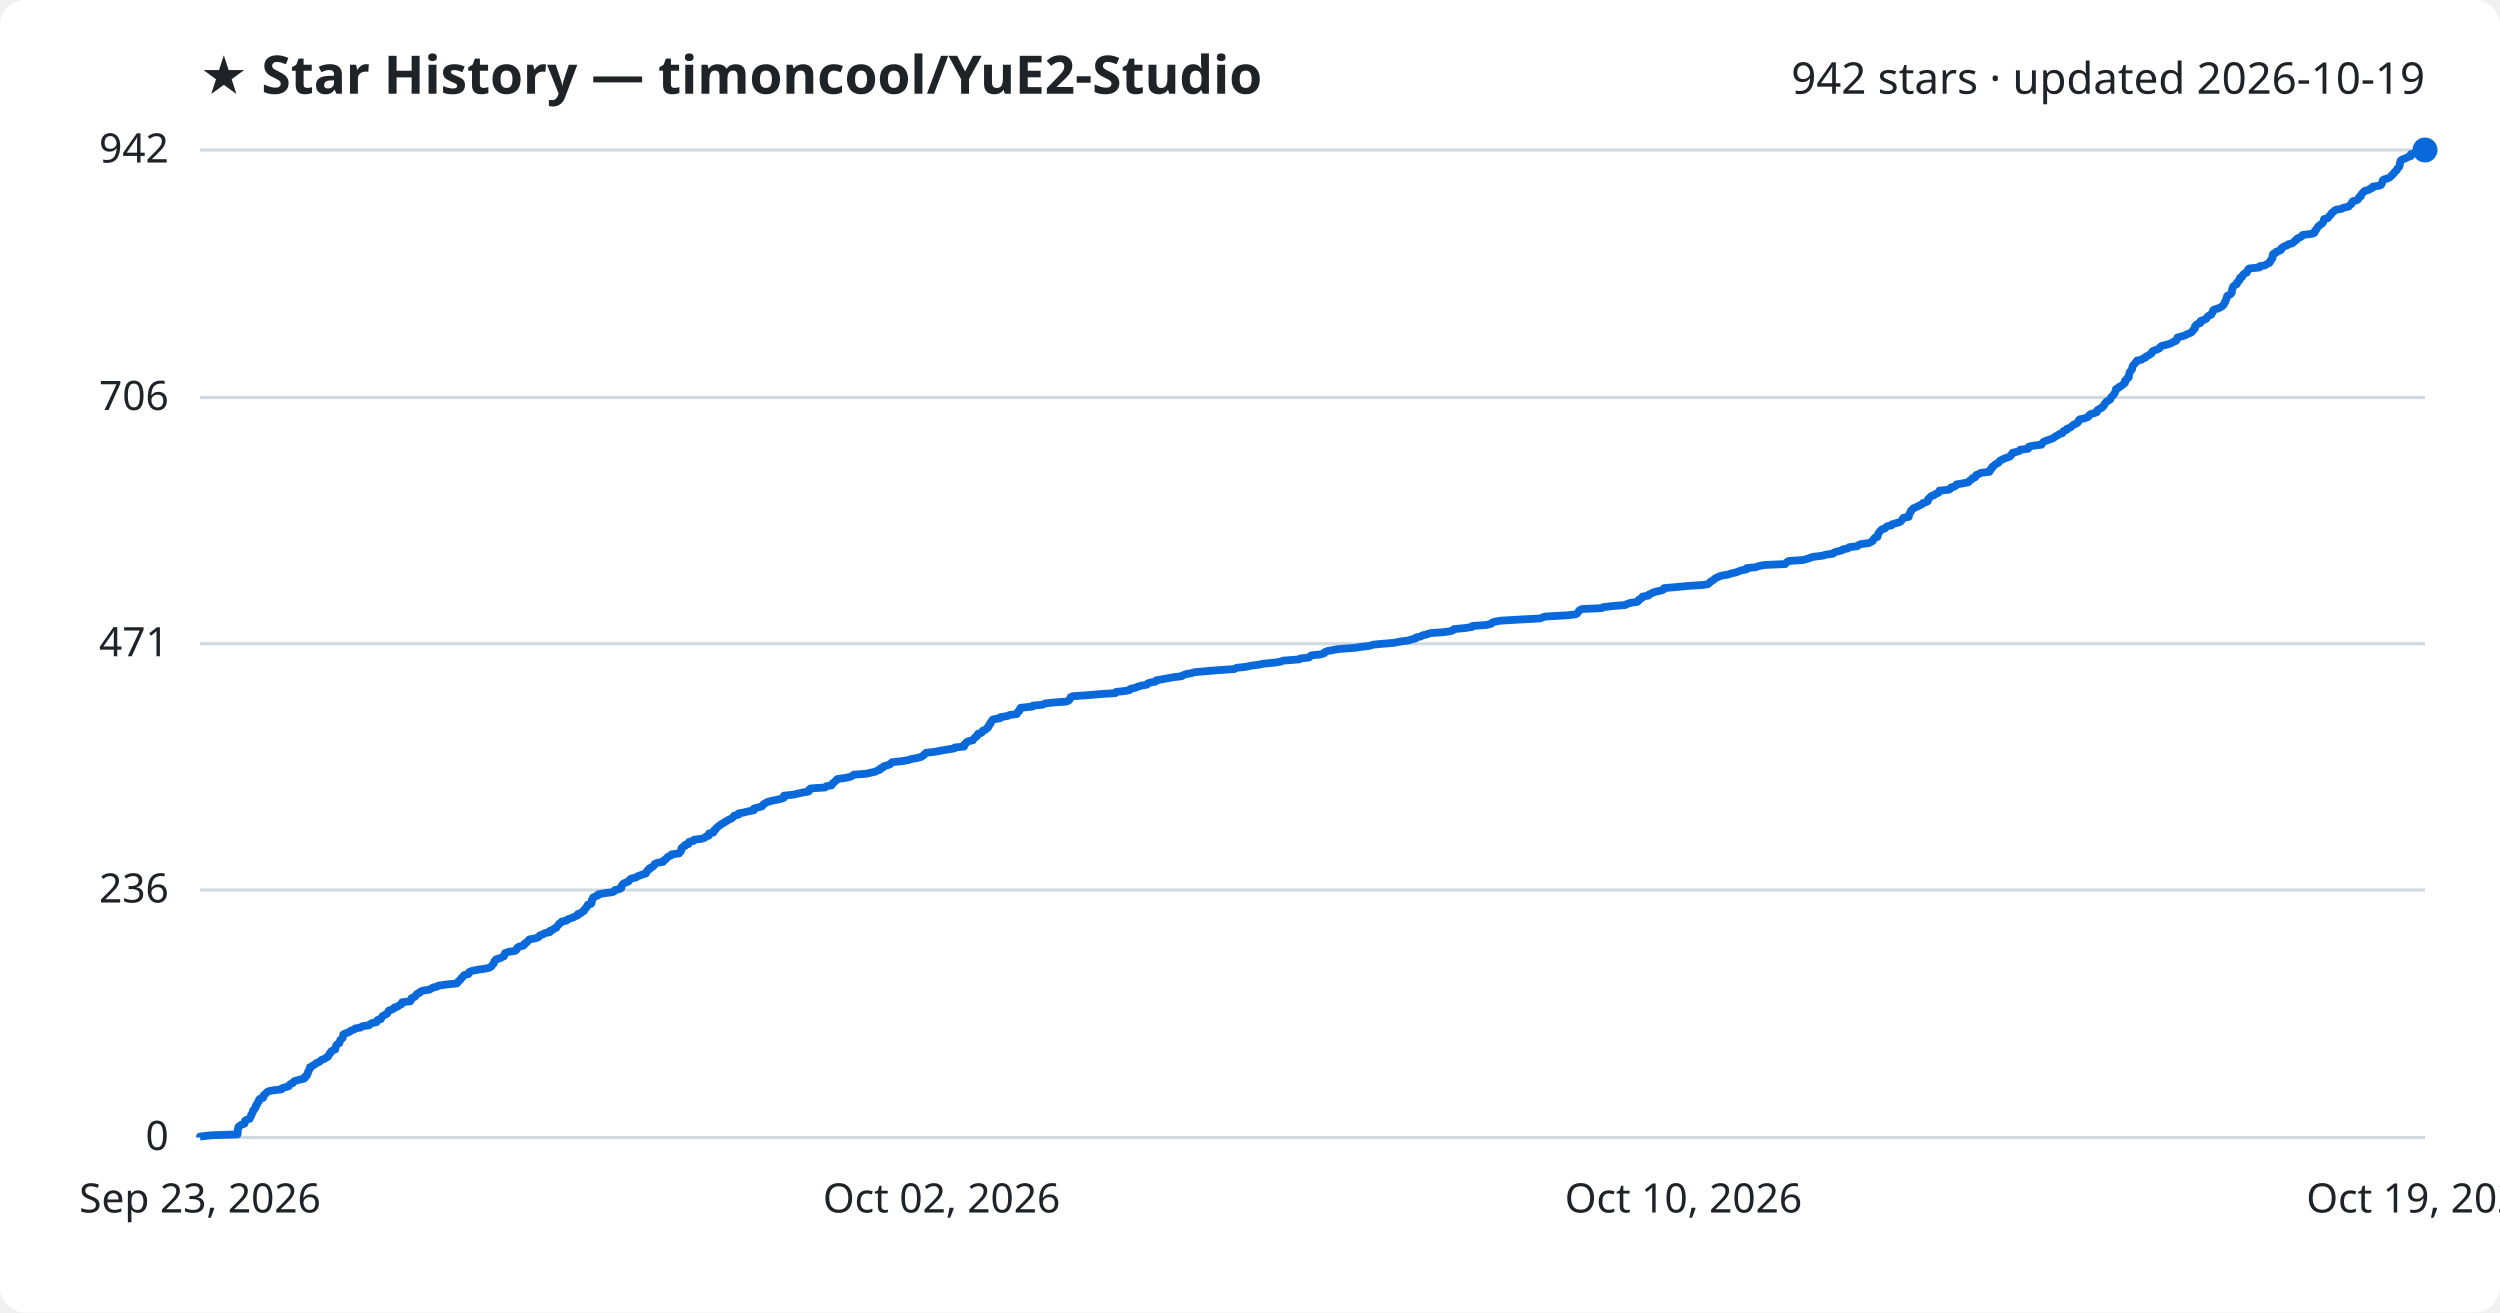
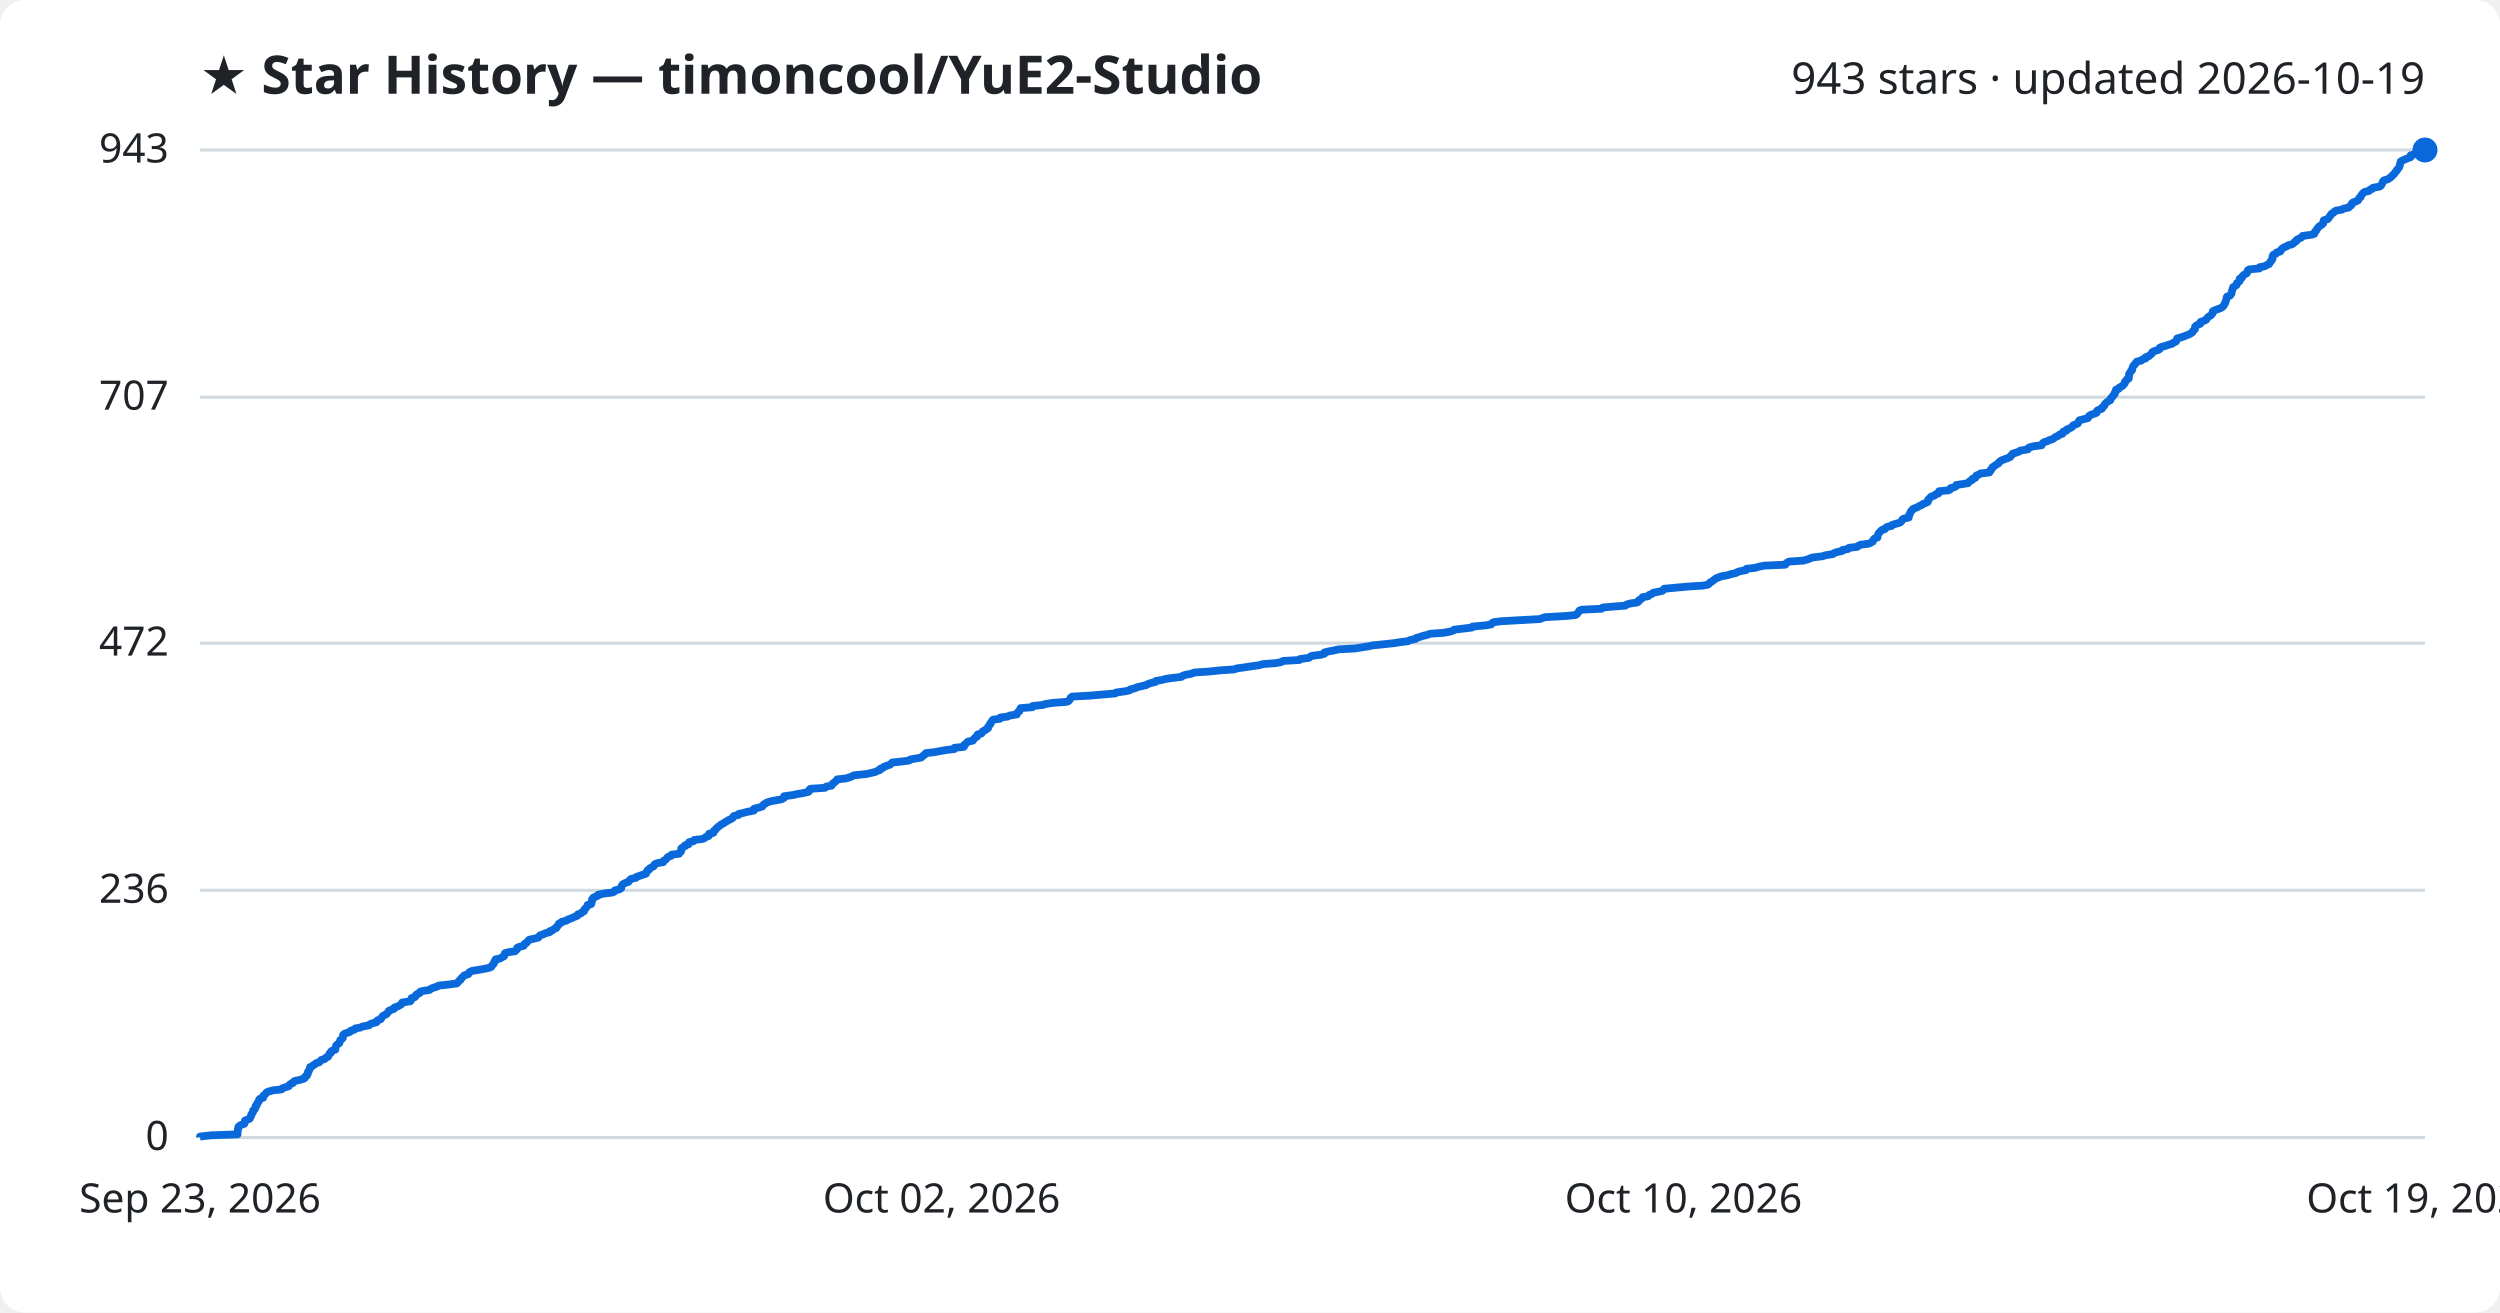
<svg xmlns="http://www.w3.org/2000/svg" viewBox="0 0 800 420" font-family="Segoe UI, sans-serif">
  <rect width="800" height="420" fill="#ffffff" rx="8" />
  <text x="64" y="30" fill="#1f2328" font-size="17" font-weight="700">★ Star History — timoncool/YuE2-Studio</text>
-   <text x="776" y="30" fill="#1f2328" font-size="14" text-anchor="end">942 stars · updated 2026-10-19</text>
+   <text x="776" y="30" fill="#1f2328" font-size="14" text-anchor="end">943 stars · updated 2026-10-19</text>
  <line x1="64" y1="364.0" x2="776" y2="364.0" stroke="#d1d9e0" stroke-width="1" />
  <text x="54" y="368.0" fill="#1f2328" font-size="13" text-anchor="end">0</text>
-   <line x1="64" y1="284.8" x2="776" y2="284.8" stroke="#d1d9e0" stroke-width="1" />
-   <text x="54" y="288.8" fill="#1f2328" font-size="13" text-anchor="end">236</text>
-   <line x1="64" y1="206.0" x2="776" y2="206.0" stroke="#d1d9e0" stroke-width="1" />
-   <text x="54" y="210.0" fill="#1f2328" font-size="13" text-anchor="end">471</text>
-   <line x1="64" y1="127.2" x2="776" y2="127.2" stroke="#d1d9e0" stroke-width="1" />
-   <text x="54" y="131.2" fill="#1f2328" font-size="13" text-anchor="end">706</text>
+   <line x1="64" y1="284.9" x2="776" y2="284.9" stroke="#d1d9e0" stroke-width="1" />
+   <text x="54" y="288.9" fill="#1f2328" font-size="13" text-anchor="end">236</text>
+   <line x1="64" y1="205.8" x2="776" y2="205.8" stroke="#d1d9e0" stroke-width="1" />
+   <text x="54" y="209.8" fill="#1f2328" font-size="13" text-anchor="end">472</text>
+   <line x1="64" y1="127.1" x2="776" y2="127.1" stroke="#d1d9e0" stroke-width="1" />
+   <text x="54" y="131.1" fill="#1f2328" font-size="13" text-anchor="end">707</text>
  <line x1="64" y1="48.0" x2="776" y2="48.0" stroke="#d1d9e0" stroke-width="1" />
-   <text x="54" y="52.0" fill="#1f2328" font-size="13" text-anchor="end">942</text>
-   <path d="M64.0,364.0 L64.0,363.7 L67.5,363.3 L76.0,363.0 L76.0,362.7 L76.1,362.3 L76.1,362.0 L76.1,361.7 L76.1,361.3 L76.3,361.0 L76.3,360.6 L76.6,360.3 L77.1,360.0 L78.2,359.6 L78.3,359.3 L78.3,359.0 L78.4,358.6 L79.1,358.3 L79.9,358.0 L80.1,357.6 L80.2,357.3 L80.4,357.0 L80.4,356.6 L80.7,356.3 L80.9,355.9 L81.0,355.6 L81.0,355.3 L81.5,354.9 L81.7,354.6 L81.8,354.3 L81.8,353.9 L82.2,353.6 L82.2,353.3 L82.4,352.9 L82.7,352.6 L82.9,352.3 L82.9,351.9 L83.2,351.6 L84.2,351.3 L84.3,350.9 L84.3,350.6 L84.7,350.2 L85.1,349.9 L85.3,349.6 L85.9,349.2 L87.4,348.9 L90.1,348.6 L90.3,348.2 L91.4,347.9 L92.4,347.6 L92.6,347.2 L92.9,346.9 L93.7,346.6 L93.9,346.2 L94.4,345.9 L95.8,345.5 L97.2,345.2 L97.6,344.9 L97.6,344.5 L98.2,344.2 L98.2,343.9 L98.5,343.5 L98.5,343.2 L98.6,342.9 L98.9,342.5 L99.0,342.2 L99.2,341.9 L99.2,341.5 L99.9,341.2 L100.2,340.9 L100.9,340.5 L101.2,340.2 L102.2,339.8 L102.5,339.5 L102.8,339.2 L103.9,338.8 L104.2,338.5 L104.9,338.2 L105.1,337.8 L105.3,337.5 L105.4,337.2 L105.9,336.8 L105.9,336.5 L106.3,336.2 L107.3,335.8 L107.3,335.5 L107.4,335.2 L107.5,334.8 L107.6,334.5 L108.0,334.1 L108.6,333.8 L108.6,333.5 L108.8,333.1 L108.9,332.8 L109.3,332.5 L109.7,332.1 L109.7,331.8 L109.8,331.5 L109.8,331.1 L110.2,330.8 L111.1,330.5 L112.0,330.1 L112.3,329.8 L113.4,329.4 L113.7,329.1 L115.4,328.8 L115.9,328.4 L118.1,328.1 L118.3,327.8 L119.0,327.4 L120.5,327.1 L120.7,326.8 L120.8,326.4 L121.9,326.1 L122.0,325.8 L122.2,325.4 L122.5,325.1 L123.1,324.8 L123.8,324.4 L124.0,324.1 L124.3,323.7 L124.4,323.4 L125.3,323.1 L126.1,322.7 L126.2,322.4 L127.3,322.1 L127.7,321.7 L128.4,321.4 L128.6,321.1 L128.7,320.7 L131.3,320.4 L131.5,320.1 L131.6,319.7 L131.7,319.4 L132.7,319.0 L133.0,318.7 L133.1,318.4 L133.5,318.0 L134.3,317.7 L134.4,317.4 L135.3,317.0 L137.4,316.7 L137.9,316.4 L138.6,316.0 L139.9,315.7 L140.3,315.4 L143.2,315.0 L146.2,314.7 L146.5,314.4 L146.7,314.0 L147.1,313.7 L147.5,313.3 L147.6,313.0 L148.0,312.7 L148.3,312.3 L148.6,312.0 L149.9,311.7 L150.1,311.3 L150.2,311.0 L151.0,310.7 L152.9,310.3 L155.1,310.0 L156.5,309.7 L157.2,309.3 L157.4,309.0 L157.7,308.6 L158.0,308.3 L158.1,308.0 L158.2,307.6 L158.6,307.3 L158.7,307.0 L160.1,306.6 L160.6,306.3 L161.3,306.0 L161.4,305.6 L161.5,305.3 L161.6,305.0 L162.7,304.6 L164.8,304.3 L165.2,304.0 L165.5,303.6 L165.5,303.3 L166.1,302.9 L167.5,302.6 L167.8,302.3 L167.9,301.9 L168.5,301.6 L168.8,301.3 L169.1,300.9 L169.4,300.6 L171.2,300.3 L172.3,299.9 L172.5,299.6 L172.8,299.3 L173.9,298.9 L174.3,298.6 L175.9,298.3 L175.9,297.9 L176.8,297.6 L177.2,297.2 L178.0,296.9 L178.1,296.6 L178.5,296.2 L178.8,295.9 L178.9,295.6 L179.6,295.2 L179.7,294.9 L181.3,294.6 L181.6,294.2 L182.5,293.9 L183.4,293.6 L184.1,293.2 L184.9,292.9 L184.9,292.5 L185.9,292.2 L186.1,291.9 L186.9,291.5 L186.9,291.2 L187.1,290.9 L187.6,290.5 L187.7,290.2 L188.0,289.9 L188.1,289.5 L189.2,289.2 L189.3,288.9 L189.4,288.5 L189.4,288.2 L189.4,287.9 L189.8,287.5 L189.8,287.2 L190.6,286.8 L191.4,286.5 L191.4,286.2 L193.5,285.8 L196.0,285.5 L196.6,285.2 L196.8,284.8 L198.2,284.5 L198.8,284.2 L198.9,283.8 L198.9,283.5 L199.1,283.2 L199.4,282.8 L200.0,282.5 L201.1,282.1 L201.3,281.8 L201.5,281.5 L202.1,281.1 L203.5,280.8 L203.8,280.5 L204.9,280.1 L205.7,279.8 L206.7,279.5 L206.8,279.1 L207.1,278.8 L207.2,278.5 L207.9,278.1 L207.9,277.8 L208.6,277.5 L209.2,277.1 L209.3,276.8 L209.6,276.4 L210.4,276.1 L212.2,275.8 L212.3,275.4 L212.8,275.1 L213.2,274.8 L213.5,274.4 L213.8,274.1 L214.7,273.8 L214.9,273.4 L217.3,273.1 L217.5,272.8 L217.9,272.4 L218.0,272.1 L218.0,271.7 L218.1,271.4 L218.4,271.1 L219.2,270.7 L219.2,270.4 L220.3,270.1 L220.3,269.7 L220.5,269.4 L221.9,269.1 L222.1,268.7 L224.6,268.4 L225.5,268.1 L225.9,267.7 L226.8,267.4 L226.9,267.1 L226.9,266.7 L228.3,266.4 L228.5,266.0 L228.5,265.7 L229.0,265.4 L229.2,265.0 L229.6,264.7 L229.9,264.4 L230.5,264.0 L230.8,263.7 L231.5,263.4 L232.0,263.0 L232.6,262.7 L233.0,262.4 L233.9,262.0 L234.4,261.7 L234.6,261.4 L235.0,261.0 L236.3,260.7 L236.3,260.3 L238.0,260.0 L239.1,259.7 L241.2,259.3 L241.3,259.0 L241.3,258.7 L242.9,258.3 L243.9,258.0 L244.1,257.7 L244.4,257.3 L245.0,257.0 L245.4,256.7 L246.7,256.3 L248.3,256.0 L250.0,255.6 L250.8,255.3 L250.8,255.0 L250.9,254.6 L253.8,254.3 L255.1,254.0 L256.9,253.6 L258.7,253.3 L259.0,253.0 L259.0,252.6 L259.4,252.3 L264.0,252.0 L264.4,251.6 L266.1,251.3 L266.3,251.0 L266.5,250.6 L267.0,250.3 L267.3,249.9 L267.8,249.6 L267.9,249.3 L270.7,248.9 L272.0,248.6 L272.7,248.3 L273.2,247.9 L277.2,247.6 L278.5,247.3 L280.2,246.9 L280.7,246.6 L281.6,246.3 L281.7,245.9 L282.6,245.6 L282.8,245.2 L283.9,244.9 L284.8,244.6 L285.1,244.2 L285.5,243.9 L288.4,243.6 L290.8,243.2 L291.5,242.9 L293.3,242.6 L294.8,242.2 L295.2,241.9 L295.7,241.6 L296.0,241.2 L296.3,240.9 L299.0,240.6 L301.1,240.2 L302.8,239.9 L305.4,239.5 L305.5,239.2 L308.5,238.9 L308.6,238.5 L308.6,238.2 L309.1,237.9 L309.3,237.5 L309.8,237.2 L311.3,236.9 L311.5,236.5 L311.8,236.2 L312.1,235.9 L312.7,235.5 L312.7,235.2 L313.0,234.8 L314.1,234.5 L314.3,234.2 L314.5,233.8 L315.4,233.5 L315.6,233.2 L316.2,232.8 L316.2,232.5 L316.5,232.2 L316.6,231.8 L317.0,231.5 L317.0,231.2 L317.3,230.8 L317.5,230.5 L317.8,230.2 L320.1,229.8 L320.1,229.5 L322.5,229.1 L323.0,228.8 L325.4,228.5 L325.5,228.1 L325.7,227.8 L326.2,227.5 L326.2,227.1 L326.5,226.8 L326.6,226.5 L330.4,226.1 L330.5,225.8 L333.7,225.5 L334.4,225.1 L337.2,224.8 L341.3,224.5 L342.1,224.1 L342.3,223.8 L342.5,223.4 L342.6,223.1 L343.2,222.8 L348.8,222.4 L352.2,222.1 L356.9,221.8 L357.2,221.4 L360.1,221.1 L361.5,220.8 L361.8,220.4 L363.3,220.1 L363.9,219.8 L365.2,219.4 L367.0,219.1 L367.3,218.7 L368.2,218.4 L369.8,218.1 L370.0,217.7 L371.7,217.4 L373.4,217.1 L375.5,216.7 L378.1,216.4 L378.5,216.1 L379.6,215.7 L381.3,215.4 L382.3,215.1 L386.8,214.7 L390.6,214.4 L395.0,214.1 L395.7,213.7 L398.6,213.4 L400.5,213.0 L402.8,212.7 L404.2,212.4 L408.2,212.0 L409.9,211.7 L410.6,211.4 L415.8,211.0 L416.1,210.7 L418.9,210.4 L419.2,210.0 L419.7,209.7 L422.7,209.4 L423.8,209.0 L423.9,208.7 L424.9,208.3 L426.6,208.0 L428.3,207.7 L433.6,207.3 L435.5,207.0 L438.1,206.7 L439.4,206.3 L442.5,206.0 L446.1,205.7 L448.0,205.3 L450.5,205.0 L451.4,204.7 L453.0,204.3 L453.1,204.0 L454.5,203.7 L455.3,203.3 L456.5,203.0 L457.7,202.6 L461.9,202.3 L464.1,202.0 L465.1,201.6 L465.3,201.3 L468.7,201.0 L471.1,200.6 L471.2,200.3 L475.6,200.0 L477.2,199.6 L477.4,199.3 L478.1,199.0 L480.3,198.6 L485.6,198.3 L492.8,197.9 L493.6,197.6 L494.4,197.3 L501.4,196.9 L504.2,196.6 L504.7,196.3 L505.0,195.9 L505.2,195.6 L505.4,195.3 L506.2,194.9 L512.6,194.6 L512.9,194.3 L516.4,193.9 L520.1,193.6 L520.6,193.3 L521.8,192.9 L523.9,192.6 L524.4,192.2 L524.4,191.9 L525.0,191.6 L525.6,191.2 L525.6,190.9 L527.5,190.6 L527.7,190.2 L528.5,189.9 L529.0,189.6 L530.4,189.2 L531.9,188.9 L532.4,188.6 L532.5,188.2 L535.9,187.9 L540.1,187.5 L544.9,187.2 L546.6,186.9 L547.0,186.5 L547.3,186.2 L547.8,185.9 L548.4,185.5 L548.7,185.2 L549.2,184.9 L550.1,184.5 L550.9,184.2 L552.8,183.9 L554.0,183.5 L555.4,183.2 L556.2,182.9 L557.3,182.5 L558.9,182.2 L558.9,181.8 L561.9,181.5 L562.6,181.2 L564.6,180.8 L571.3,180.5 L571.5,180.2 L571.9,179.8 L572.5,179.5 L577.0,179.2 L578.5,178.8 L579.2,178.5 L580.1,178.2 L583.3,177.8 L584.2,177.5 L586.5,177.2 L586.9,176.8 L587.8,176.5 L589.5,176.1 L589.7,175.8 L591.3,175.5 L591.7,175.1 L594.3,174.8 L594.6,174.5 L595.5,174.1 L598.0,173.8 L598.6,173.5 L599.3,173.1 L599.4,172.8 L599.6,172.5 L599.9,172.1 L600.8,171.8 L600.8,171.4 L601.0,171.1 L601.0,170.8 L601.3,170.4 L601.5,170.1 L601.8,169.8 L602.2,169.4 L603.2,169.1 L603.4,168.8 L603.9,168.4 L605.3,168.1 L605.4,167.8 L606.8,167.4 L607.8,167.1 L608.3,166.8 L608.6,166.4 L608.8,166.1 L609.1,165.7 L610.8,165.4 L610.8,165.1 L610.9,164.7 L611.1,164.4 L611.2,164.1 L611.5,163.7 L611.5,163.4 L611.9,163.1 L612.2,162.7 L612.9,162.4 L613.6,162.1 L614.3,161.7 L615.0,161.4 L615.3,161.0 L616.3,160.7 L616.9,160.4 L617.0,160.0 L617.0,159.7 L617.4,159.4 L617.7,159.0 L618.1,158.7 L619.0,158.4 L619.5,158.0 L620.3,157.7 L620.5,157.4 L620.6,157.0 L623.7,156.7 L624.1,156.4 L624.3,156.0 L625.4,155.7 L626.0,155.3 L626.1,155.0 L628.0,154.7 L629.9,154.3 L630.1,154.0 L630.4,153.7 L631.1,153.3 L631.2,153.0 L632.1,152.7 L632.2,152.3 L632.4,152.0 L633.2,151.7 L633.9,151.3 L636.6,151.0 L636.6,150.6 L637.1,150.3 L637.1,150.0 L637.6,149.6 L637.6,149.3 L638.1,149.0 L638.5,148.6 L639.1,148.3 L639.6,148.0 L639.8,147.6 L640.2,147.3 L640.8,147.0 L641.7,146.6 L642.7,146.3 L643.3,146.0 L643.5,145.6 L643.9,145.3 L644.0,144.9 L645.3,144.6 L646.2,144.3 L646.5,143.9 L649.0,143.6 L649.0,143.3 L649.3,142.9 L650.8,142.6 L653.3,142.3 L653.5,141.9 L653.7,141.6 L654.1,141.3 L655.1,140.9 L656.0,140.6 L656.9,140.3 L657.4,139.9 L657.9,139.6 L658.6,139.2 L659.0,138.9 L660.0,138.6 L660.1,138.2 L660.4,137.9 L661.3,137.6 L661.4,137.2 L662.3,136.9 L662.8,136.6 L663.2,136.2 L663.5,135.9 L664.3,135.6 L664.9,135.2 L665.1,134.9 L665.2,134.5 L665.5,134.2 L666.9,133.9 L668.1,133.5 L668.4,133.2 L668.5,132.9 L669.0,132.5 L670.2,132.2 L671.0,131.9 L671.0,131.5 L671.2,131.2 L671.7,130.9 L672.6,130.5 L672.7,130.2 L673.2,129.9 L673.4,129.5 L673.5,129.2 L673.9,128.8 L674.1,128.5 L674.7,128.2 L675.3,127.8 L675.4,127.5 L675.5,127.2 L675.9,126.8 L676.2,126.5 L676.4,126.2 L676.7,125.8 L676.8,125.5 L677.0,125.2 L677.1,124.8 L677.1,124.5 L678.0,124.1 L678.1,123.8 L678.8,123.5 L679.3,123.1 L679.6,122.8 L680.0,122.5 L680.0,122.1 L680.0,121.8 L680.5,121.5 L680.6,121.1 L681.2,120.8 L681.2,120.5 L681.3,120.1 L681.3,119.8 L681.4,119.5 L681.5,119.1 L681.8,118.8 L682.0,118.4 L682.3,118.1 L682.3,117.8 L682.4,117.4 L682.5,117.1 L682.7,116.8 L683.1,116.4 L683.3,116.1 L683.7,115.8 L683.8,115.4 L685.3,115.1 L685.6,114.8 L686.6,114.4 L686.7,114.1 L687.6,113.7 L687.9,113.4 L688.5,113.1 L688.7,112.7 L688.8,112.4 L689.5,112.1 L690.6,111.7 L691.1,111.4 L691.2,111.1 L691.7,110.7 L693.0,110.4 L694.0,110.1 L695.1,109.7 L695.4,109.4 L696.3,109.1 L696.6,108.7 L696.6,108.4 L696.8,108.0 L697.9,107.7 L699.0,107.4 L699.8,107.0 L700.5,106.7 L701.2,106.4 L701.6,106.0 L701.7,105.7 L702.1,105.4 L702.4,105.0 L702.4,104.7 L702.4,104.4 L702.8,104.0 L703.1,103.7 L704.1,103.4 L704.2,103.0 L704.2,102.7 L705.4,102.3 L706.0,102.0 L706.1,101.7 L706.5,101.3 L706.8,101.0 L707.6,100.7 L707.7,100.3 L708.0,100.0 L708.1,99.7 L708.2,99.3 L708.7,99.0 L709.8,98.7 L710.6,98.3 L711.1,98.0 L711.5,97.6 L711.7,97.3 L711.8,97.0 L712.1,96.6 L712.1,96.3 L712.3,96.0 L712.5,95.6 L712.5,95.3 L712.6,95.0 L712.8,94.6 L713.6,94.3 L713.9,94.0 L714.2,93.6 L714.2,93.3 L714.2,93.0 L714.3,92.6 L714.4,92.3 L714.5,91.9 L714.7,91.6 L715.1,91.3 L715.8,90.9 L715.8,90.6 L715.9,90.3 L716.4,89.9 L716.7,89.6 L716.7,89.3 L716.8,88.9 L717.5,88.6 L717.5,88.3 L717.8,87.9 L718.1,87.6 L719.0,87.2 L719.1,86.9 L719.2,86.6 L719.4,86.2 L719.8,85.9 L723.0,85.6 L723.1,85.2 L724.8,84.9 L725.2,84.6 L726.1,84.2 L726.4,83.9 L726.4,83.6 L726.8,83.2 L726.9,82.9 L727.2,82.6 L727.2,82.2 L727.2,81.9 L727.3,81.5 L727.5,81.2 L728.3,80.9 L728.5,80.5 L729.6,80.2 L730.0,79.9 L730.0,79.5 L730.4,79.2 L730.8,78.9 L731.9,78.5 L732.2,78.2 L733.4,77.9 L734.0,77.5 L734.2,77.2 L734.9,76.8 L734.9,76.5 L735.4,76.2 L736.3,75.8 L736.7,75.5 L736.8,75.2 L739.9,74.8 L740.6,74.5 L740.8,74.2 L740.8,73.8 L741.2,73.5 L741.3,73.2 L741.6,72.8 L741.8,72.5 L742.1,72.2 L742.7,71.8 L743.1,71.5 L743.4,71.1 L743.5,70.8 L743.6,70.5 L743.7,70.1 L744.9,69.8 L745.1,69.5 L745.4,69.1 L745.8,68.8 L745.9,68.5 L746.2,68.1 L746.7,67.8 L746.9,67.5 L747.6,67.1 L749.4,66.8 L749.8,66.5 L751.6,66.1 L751.8,65.8 L752.3,65.4 L752.6,65.1 L752.6,64.8 L752.9,64.4 L754.1,64.1 L754.6,63.8 L754.8,63.4 L754.9,63.1 L755.5,62.8 L755.5,62.4 L755.7,62.1 L756.0,61.8 L756.4,61.4 L756.7,61.1 L758.1,60.7 L758.4,60.4 L759.2,60.1 L759.3,59.7 L761.5,59.4 L762.0,59.1 L762.2,58.7 L762.3,58.4 L762.4,58.1 L762.5,57.7 L762.9,57.4 L764.0,57.1 L764.8,56.7 L765.0,56.4 L765.5,56.1 L765.7,55.7 L766.1,55.4 L766.3,55.0 L766.7,54.7 L767.0,54.4 L767.1,54.0 L767.5,53.7 L767.7,53.4 L767.9,53.0 L767.9,52.7 L768.0,52.4 L768.0,52.0 L768.2,51.7 L768.2,51.4 L768.8,51.0 L769.7,50.7 L770.4,50.3 L771.4,50.0 L771.4,49.7 L771.5,49.3 L772.9,49.0 L774.7,48.7 L774.8,48.3 L776.0,48.0 L776.0,48.0" fill="none" stroke="#0969da" stroke-width="2.5" stroke-linejoin="round" />
+   <text x="54" y="52.0" fill="#1f2328" font-size="13" text-anchor="end">943</text>
+   <path d="M64.0,364.0 L64.0,363.7 L67.5,363.3 L76.0,363.0 L76.0,362.7 L76.0,362.3 L76.1,362.0 L76.1,361.7 L76.1,361.3 L76.3,361.0 L76.3,360.6 L76.6,360.3 L77.1,360.0 L78.2,359.6 L78.3,359.3 L78.3,359.0 L78.4,358.6 L79.1,358.3 L79.9,358.0 L80.1,357.6 L80.2,357.3 L80.4,357.0 L80.4,356.6 L80.7,356.3 L80.9,356.0 L81.0,355.6 L81.0,355.3 L81.5,355.0 L81.7,354.6 L81.8,354.3 L81.8,353.9 L82.2,353.6 L82.2,353.3 L82.4,352.9 L82.7,352.6 L82.9,352.3 L82.9,351.9 L83.2,351.6 L84.2,351.3 L84.3,350.9 L84.3,350.6 L84.7,350.3 L85.1,349.9 L85.3,349.6 L85.9,349.3 L87.4,348.9 L90.1,348.6 L90.3,348.3 L91.4,347.9 L92.4,347.6 L92.6,347.2 L92.9,346.9 L93.7,346.6 L93.9,346.2 L94.4,345.9 L95.8,345.6 L97.2,345.2 L97.6,344.9 L97.6,344.6 L98.2,344.2 L98.2,343.9 L98.5,343.6 L98.5,343.2 L98.6,342.9 L98.9,342.6 L99.0,342.2 L99.2,341.9 L99.2,341.5 L99.9,341.2 L100.2,340.9 L100.9,340.5 L101.2,340.2 L102.2,339.9 L102.5,339.5 L102.8,339.2 L103.9,338.9 L104.2,338.5 L104.9,338.2 L105.1,337.9 L105.3,337.5 L105.4,337.2 L105.9,336.9 L105.9,336.5 L106.3,336.2 L107.3,335.9 L107.3,335.5 L107.4,335.2 L107.5,334.8 L107.6,334.5 L108.0,334.2 L108.6,333.8 L108.6,333.5 L108.8,333.2 L108.9,332.8 L109.3,332.5 L109.7,332.2 L109.7,331.8 L109.8,331.5 L109.8,331.2 L110.2,330.8 L111.1,330.5 L112.0,330.2 L112.3,329.8 L113.4,329.5 L113.7,329.1 L115.4,328.8 L115.9,328.5 L118.1,328.1 L118.3,327.8 L119.0,327.5 L120.5,327.1 L120.7,326.8 L120.8,326.5 L121.9,326.1 L122.0,325.8 L122.2,325.5 L122.5,325.1 L123.1,324.8 L123.7,324.5 L124.0,324.1 L124.3,323.8 L124.4,323.5 L125.3,323.1 L126.1,322.8 L126.2,322.4 L127.2,322.1 L127.7,321.8 L128.4,321.4 L128.6,321.1 L128.7,320.8 L131.3,320.4 L131.5,320.1 L131.6,319.8 L131.7,319.4 L132.7,319.1 L133.0,318.8 L133.1,318.4 L133.5,318.1 L134.3,317.8 L134.4,317.4 L135.3,317.1 L137.4,316.8 L137.9,316.4 L138.6,316.1 L139.9,315.7 L140.3,315.4 L143.2,315.1 L146.2,314.7 L146.5,314.4 L146.7,314.1 L147.1,313.7 L147.5,313.4 L147.6,313.1 L148.0,312.7 L148.3,312.4 L148.6,312.1 L149.9,311.7 L150.1,311.4 L150.2,311.1 L151.0,310.7 L152.9,310.4 L155.1,310.0 L156.5,309.7 L157.2,309.4 L157.4,309.0 L157.7,308.7 L158.0,308.4 L158.1,308.0 L158.2,307.7 L158.6,307.4 L158.6,307.0 L160.1,306.7 L160.5,306.4 L161.3,306.0 L161.3,305.7 L161.5,305.4 L161.6,305.0 L162.7,304.7 L164.8,304.4 L165.2,304.0 L165.5,303.7 L165.5,303.3 L166.1,303.0 L167.5,302.7 L167.8,302.3 L167.9,302.0 L168.5,301.7 L168.8,301.3 L169.1,301.0 L169.4,300.7 L171.2,300.3 L172.3,300.0 L172.5,299.7 L172.8,299.3 L173.9,299.0 L174.3,298.7 L175.9,298.3 L175.9,298.0 L176.8,297.7 L177.2,297.3 L178.0,297.0 L178.1,296.6 L178.5,296.3 L178.7,296.0 L178.8,295.6 L179.6,295.3 L179.7,295.0 L181.3,294.6 L181.6,294.3 L182.5,294.0 L183.4,293.6 L184.1,293.3 L184.8,293.0 L184.9,292.6 L185.9,292.3 L186.1,292.0 L186.9,291.6 L186.9,291.3 L187.1,290.9 L187.5,290.6 L187.7,290.3 L188.0,289.9 L188.0,289.6 L189.2,289.3 L189.3,288.9 L189.4,288.6 L189.4,288.3 L189.4,287.9 L189.8,287.6 L189.8,287.3 L190.6,286.9 L191.4,286.6 L191.4,286.3 L193.5,285.9 L196.0,285.6 L196.6,285.3 L196.8,284.9 L198.2,284.6 L198.8,284.2 L198.8,283.9 L198.9,283.6 L199.1,283.2 L199.4,282.9 L200.0,282.6 L201.1,282.2 L201.3,281.9 L201.5,281.6 L202.1,281.2 L203.5,280.9 L203.7,280.6 L204.9,280.2 L205.7,279.9 L206.7,279.6 L206.8,279.2 L207.1,278.9 L207.2,278.5 L207.8,278.2 L207.9,277.9 L208.6,277.5 L209.2,277.2 L209.3,276.9 L209.6,276.5 L210.4,276.2 L212.2,275.9 L212.3,275.5 L212.8,275.2 L213.2,274.9 L213.5,274.5 L213.8,274.2 L214.7,273.9 L214.9,273.5 L217.3,273.2 L217.4,272.9 L217.9,272.5 L218.0,272.2 L218.0,271.8 L218.0,271.5 L218.4,271.2 L219.2,270.8 L219.2,270.5 L220.3,270.2 L220.3,269.8 L220.5,269.5 L221.9,269.2 L222.1,268.8 L224.6,268.5 L225.5,268.2 L225.9,267.8 L226.8,267.5 L226.9,267.2 L226.9,266.8 L228.3,266.5 L228.4,266.2 L228.5,265.8 L229.0,265.5 L229.2,265.1 L229.6,264.8 L229.9,264.5 L230.5,264.1 L230.8,263.8 L231.5,263.5 L232.0,263.1 L232.6,262.8 L233.0,262.5 L233.9,262.1 L234.4,261.8 L234.5,261.5 L234.9,261.1 L236.3,260.8 L236.3,260.5 L238.0,260.1 L239.1,259.8 L241.2,259.4 L241.3,259.1 L241.3,258.8 L242.9,258.4 L243.9,258.1 L244.1,257.8 L244.4,257.4 L245.0,257.1 L245.4,256.8 L246.7,256.4 L248.3,256.1 L250.0,255.8 L250.8,255.4 L250.8,255.1 L250.9,254.8 L253.8,254.4 L255.1,254.1 L256.9,253.8 L258.7,253.4 L259.0,253.1 L259.0,252.7 L259.4,252.4 L264.0,252.1 L264.4,251.7 L266.1,251.4 L266.3,251.1 L266.5,250.7 L267.0,250.4 L267.3,250.1 L267.8,249.7 L267.9,249.4 L270.7,249.1 L272.0,248.7 L272.7,248.4 L273.2,248.1 L277.2,247.7 L278.5,247.4 L280.2,247.0 L280.7,246.7 L281.6,246.4 L281.7,246.0 L282.6,245.7 L282.8,245.4 L283.9,245.0 L284.8,244.7 L285.1,244.4 L285.5,244.0 L288.4,243.7 L290.8,243.4 L291.4,243.0 L293.2,242.7 L294.8,242.4 L295.2,242.0 L295.6,241.7 L296.0,241.4 L296.3,241.0 L299.0,240.7 L301.1,240.3 L302.8,240.0 L305.4,239.7 L305.4,239.3 L308.4,239.0 L308.6,238.7 L308.6,238.3 L309.1,238.0 L309.3,237.7 L309.8,237.3 L311.3,237.0 L311.5,236.7 L311.8,236.3 L312.1,236.0 L312.7,235.7 L312.7,235.3 L312.9,235.0 L314.1,234.7 L314.3,234.3 L314.5,234.0 L315.4,233.6 L315.6,233.3 L316.2,233.0 L316.2,232.6 L316.5,232.3 L316.6,232.0 L317.0,231.6 L317.0,231.3 L317.3,231.0 L317.5,230.6 L317.8,230.3 L320.0,230.0 L320.1,229.6 L322.5,229.3 L323.0,229.0 L325.4,228.6 L325.4,228.3 L325.7,227.9 L326.2,227.6 L326.2,227.3 L326.5,226.9 L326.6,226.6 L330.4,226.3 L330.5,225.9 L333.7,225.6 L334.4,225.3 L337.1,224.9 L341.3,224.6 L342.0,224.3 L342.3,223.9 L342.5,223.6 L342.6,223.3 L343.1,222.9 L348.8,222.6 L352.2,222.3 L356.9,221.9 L357.2,221.6 L360.1,221.2 L361.5,220.9 L361.7,220.6 L363.3,220.2 L363.9,219.9 L365.2,219.6 L366.9,219.2 L367.3,218.9 L368.2,218.6 L369.8,218.2 L369.9,217.9 L371.7,217.6 L373.3,217.2 L375.5,216.9 L378.1,216.6 L378.5,216.2 L379.6,215.9 L381.2,215.6 L382.2,215.2 L386.8,214.9 L390.6,214.5 L395.0,214.2 L395.7,213.9 L398.6,213.5 L400.5,213.2 L402.8,212.9 L404.2,212.5 L408.2,212.2 L409.9,211.9 L410.6,211.5 L415.8,211.2 L416.0,210.9 L418.9,210.5 L419.2,210.2 L419.7,209.9 L422.7,209.5 L423.8,209.2 L423.8,208.8 L424.9,208.5 L426.6,208.2 L428.3,207.8 L433.6,207.5 L435.5,207.2 L438.0,206.8 L439.4,206.5 L442.5,206.2 L446.1,205.8 L448.0,205.5 L450.5,205.2 L451.3,204.8 L452.9,204.5 L453.1,204.2 L454.4,203.8 L455.3,203.5 L456.5,203.2 L457.7,202.8 L461.9,202.5 L464.1,202.1 L465.0,201.8 L465.3,201.5 L468.7,201.1 L471.1,200.8 L471.2,200.5 L475.6,200.1 L477.2,199.8 L477.3,199.5 L478.0,199.1 L480.3,198.8 L485.6,198.5 L492.8,198.1 L493.5,197.8 L494.4,197.5 L501.4,197.1 L504.2,196.8 L504.7,196.4 L504.9,196.1 L505.2,195.8 L505.4,195.4 L506.2,195.1 L512.5,194.8 L512.9,194.4 L516.3,194.1 L520.1,193.8 L520.6,193.4 L521.8,193.1 L523.9,192.8 L524.4,192.4 L524.4,192.1 L525.0,191.8 L525.5,191.4 L525.6,191.1 L527.4,190.8 L527.7,190.4 L528.5,190.1 L529.0,189.7 L530.4,189.4 L531.9,189.1 L532.4,188.7 L532.5,188.4 L535.8,188.1 L540.1,187.7 L544.9,187.4 L546.5,187.1 L547.0,186.7 L547.2,186.4 L547.8,186.1 L548.3,185.7 L548.7,185.4 L549.1,185.1 L550.1,184.7 L550.9,184.4 L552.7,184.1 L554.0,183.7 L555.4,183.4 L556.1,183.0 L557.3,182.7 L558.8,182.4 L558.9,182.0 L561.8,181.7 L562.6,181.4 L564.6,181.0 L571.3,180.7 L571.5,180.4 L571.9,180.0 L572.5,179.7 L577.0,179.4 L578.5,179.0 L579.2,178.7 L580.0,178.4 L583.2,178.0 L584.1,177.7 L586.5,177.3 L586.9,177.0 L587.7,176.7 L589.5,176.3 L589.6,176.0 L591.3,175.7 L591.7,175.3 L594.3,175.0 L594.6,174.7 L595.4,174.3 L597.9,174.0 L598.6,173.7 L599.3,173.3 L599.4,173.0 L599.5,172.7 L599.9,172.3 L600.8,172.0 L600.8,171.7 L600.9,171.3 L601.0,171.0 L601.2,170.6 L601.5,170.3 L601.8,170.0 L602.2,169.6 L603.2,169.3 L603.3,169.0 L603.9,168.6 L605.3,168.3 L605.4,168.0 L606.7,167.6 L607.8,167.3 L608.3,167.0 L608.6,166.6 L608.7,166.3 L609.1,166.0 L610.8,165.6 L610.8,165.3 L610.8,165.0 L611.1,164.6 L611.2,164.3 L611.4,163.9 L611.5,163.6 L611.9,163.3 L612.1,162.9 L612.8,162.6 L613.6,162.3 L614.2,161.9 L615.0,161.6 L615.3,161.3 L616.3,160.9 L616.9,160.6 L617.0,160.3 L617.0,159.9 L617.4,159.6 L617.6,159.3 L618.0,158.9 L619.0,158.6 L619.4,158.2 L620.3,157.9 L620.5,157.6 L620.5,157.2 L623.6,156.9 L624.1,156.6 L624.2,156.2 L625.4,155.9 L625.9,155.6 L626.0,155.2 L628.0,154.9 L629.8,154.6 L630.1,154.2 L630.4,153.9 L631.1,153.6 L631.2,153.2 L632.1,152.9 L632.2,152.6 L632.4,152.2 L633.2,151.9 L633.8,151.5 L636.6,151.2 L636.6,150.9 L637.1,150.5 L637.1,150.2 L637.5,149.9 L637.6,149.5 L638.1,149.2 L638.5,148.9 L639.1,148.5 L639.6,148.2 L639.7,147.9 L640.2,147.5 L640.8,147.2 L641.6,146.9 L642.7,146.5 L643.3,146.2 L643.5,145.8 L643.9,145.5 L644.0,145.2 L645.3,144.8 L646.1,144.5 L646.5,144.2 L648.9,143.8 L649.0,143.5 L649.3,143.2 L650.8,142.8 L653.3,142.5 L653.4,142.2 L653.7,141.8 L654.1,141.5 L655.1,141.2 L655.9,140.8 L656.9,140.5 L657.3,140.2 L657.8,139.8 L658.6,139.5 L659.0,139.1 L660.0,138.8 L660.0,138.5 L660.3,138.1 L661.3,137.8 L661.3,137.5 L662.2,137.1 L662.8,136.8 L663.2,136.5 L663.4,136.1 L664.2,135.8 L664.9,135.5 L665.1,135.1 L665.2,134.8 L665.4,134.5 L666.9,134.1 L668.1,133.8 L668.3,133.5 L668.5,133.1 L669.0,132.8 L670.1,132.4 L670.9,132.1 L671.0,131.8 L671.1,131.4 L671.7,131.1 L672.6,130.8 L672.7,130.4 L673.1,130.1 L673.4,129.8 L673.5,129.4 L673.8,129.1 L674.1,128.8 L674.6,128.4 L675.3,128.1 L675.4,127.8 L675.5,127.4 L675.9,127.1 L676.1,126.7 L676.4,126.4 L676.7,126.1 L676.7,125.7 L677.0,125.4 L677.1,125.1 L677.1,124.7 L678.0,124.4 L678.1,124.1 L678.8,123.7 L679.3,123.4 L679.5,123.1 L679.9,122.7 L680.0,122.4 L680.0,122.1 L680.5,121.7 L680.6,121.4 L681.2,121.1 L681.2,120.7 L681.3,120.4 L681.3,120.0 L681.3,119.7 L681.5,119.4 L681.8,119.0 L681.9,118.7 L682.3,118.4 L682.3,118.0 L682.4,117.7 L682.5,117.4 L682.7,117.0 L683.1,116.7 L683.2,116.4 L683.7,116.0 L683.8,115.7 L685.2,115.4 L685.6,115.0 L686.6,114.7 L686.6,114.3 L687.6,114.0 L687.9,113.7 L688.4,113.3 L688.7,113.0 L688.7,112.7 L689.5,112.3 L690.6,112.0 L691.1,111.7 L691.1,111.3 L691.7,111.0 L692.9,110.7 L694.0,110.3 L695.1,110.0 L695.4,109.7 L696.3,109.3 L696.5,109.0 L696.6,108.7 L696.7,108.3 L697.8,108.0 L699.0,107.6 L699.7,107.3 L700.5,107.0 L701.2,106.6 L701.6,106.3 L701.7,106.0 L702.1,105.6 L702.4,105.3 L702.4,105.0 L702.4,104.6 L702.7,104.3 L703.1,104.0 L704.1,103.6 L704.1,103.3 L704.2,103.0 L705.4,102.6 L706.0,102.3 L706.1,102.0 L706.5,101.6 L706.8,101.3 L707.5,100.9 L707.7,100.6 L708.0,100.3 L708.1,99.9 L708.1,99.6 L708.7,99.3 L709.8,98.9 L710.6,98.6 L711.1,98.3 L711.5,97.9 L711.7,97.6 L711.8,97.3 L712.1,96.9 L712.1,96.6 L712.3,96.3 L712.4,95.9 L712.5,95.6 L712.5,95.2 L712.7,94.9 L713.6,94.6 L713.9,94.2 L714.1,93.9 L714.1,93.6 L714.2,93.2 L714.3,92.9 L714.4,92.6 L714.5,92.2 L714.6,91.9 L715.1,91.6 L715.7,91.2 L715.8,90.9 L715.8,90.6 L716.4,90.2 L716.7,89.9 L716.7,89.6 L716.7,89.2 L717.4,88.9 L717.5,88.5 L717.8,88.2 L718.1,87.9 L718.9,87.5 L719.1,87.2 L719.2,86.9 L719.3,86.5 L719.8,86.2 L723.0,85.9 L723.1,85.5 L724.7,85.2 L725.2,84.9 L726.1,84.5 L726.3,84.2 L726.4,83.9 L726.8,83.5 L726.9,83.2 L727.2,82.9 L727.2,82.5 L727.2,82.2 L727.3,81.8 L727.5,81.5 L728.3,81.2 L728.5,80.8 L729.6,80.5 L729.9,80.2 L730.0,79.8 L730.4,79.5 L730.8,79.2 L731.8,78.8 L732.2,78.5 L733.4,78.2 L734.0,77.8 L734.2,77.5 L734.8,77.2 L734.9,76.8 L735.4,76.5 L736.3,76.1 L736.6,75.8 L736.8,75.5 L739.8,75.1 L740.6,74.8 L740.7,74.5 L740.8,74.1 L741.2,73.8 L741.3,73.5 L741.6,73.1 L741.8,72.8 L742.1,72.5 L742.7,72.1 L743.1,71.8 L743.4,71.5 L743.5,71.1 L743.5,70.8 L743.6,70.5 L744.9,70.1 L745.1,69.8 L745.4,69.4 L745.7,69.1 L745.8,68.8 L746.1,68.4 L746.7,68.1 L746.9,67.8 L747.5,67.4 L749.4,67.1 L749.8,66.8 L751.6,66.4 L751.8,66.1 L752.3,65.8 L752.6,65.4 L752.6,65.1 L752.9,64.8 L754.0,64.4 L754.6,64.1 L754.8,63.7 L754.9,63.4 L755.4,63.1 L755.5,62.7 L755.7,62.4 L755.9,62.1 L756.3,61.7 L756.7,61.4 L758.1,61.1 L758.4,60.7 L759.2,60.4 L759.3,60.1 L761.5,59.7 L761.9,59.4 L762.1,59.1 L762.3,58.7 L762.4,58.4 L762.5,58.1 L762.9,57.7 L764.0,57.4 L764.7,57.0 L765.0,56.7 L765.4,56.4 L765.7,56.0 L766.1,55.7 L766.3,55.4 L766.6,55.0 L766.9,54.7 L767.0,54.4 L767.4,54.0 L767.6,53.7 L767.8,53.4 L767.9,53.0 L768.0,52.7 L768.0,52.4 L768.2,52.0 L768.2,51.7 L768.7,51.4 L769.6,51.0 L770.3,50.7 L771.4,50.3 L771.4,50.0 L771.4,49.7 L772.9,49.3 L774.6,49.0 L774.8,48.7 L776.0,48.3 L776.0,48.0 L776.0,48.0" fill="none" stroke="#0969da" stroke-width="2.5" stroke-linejoin="round" />
  <circle cx="776.0" cy="48.0" r="4" fill="#0969da" />
  <text x="64.0" y="388" fill="#1f2328" font-size="13" text-anchor="middle">Sep 23, 2026</text>
  <text x="301.3" y="388" fill="#1f2328" font-size="13" text-anchor="middle">Oct 02, 2026</text>
  <text x="538.7" y="388" fill="#1f2328" font-size="13" text-anchor="middle">Oct 10, 2026</text>
  <text x="776.0" y="388" fill="#1f2328" font-size="13" text-anchor="middle">Oct 19, 2026</text>
</svg>
